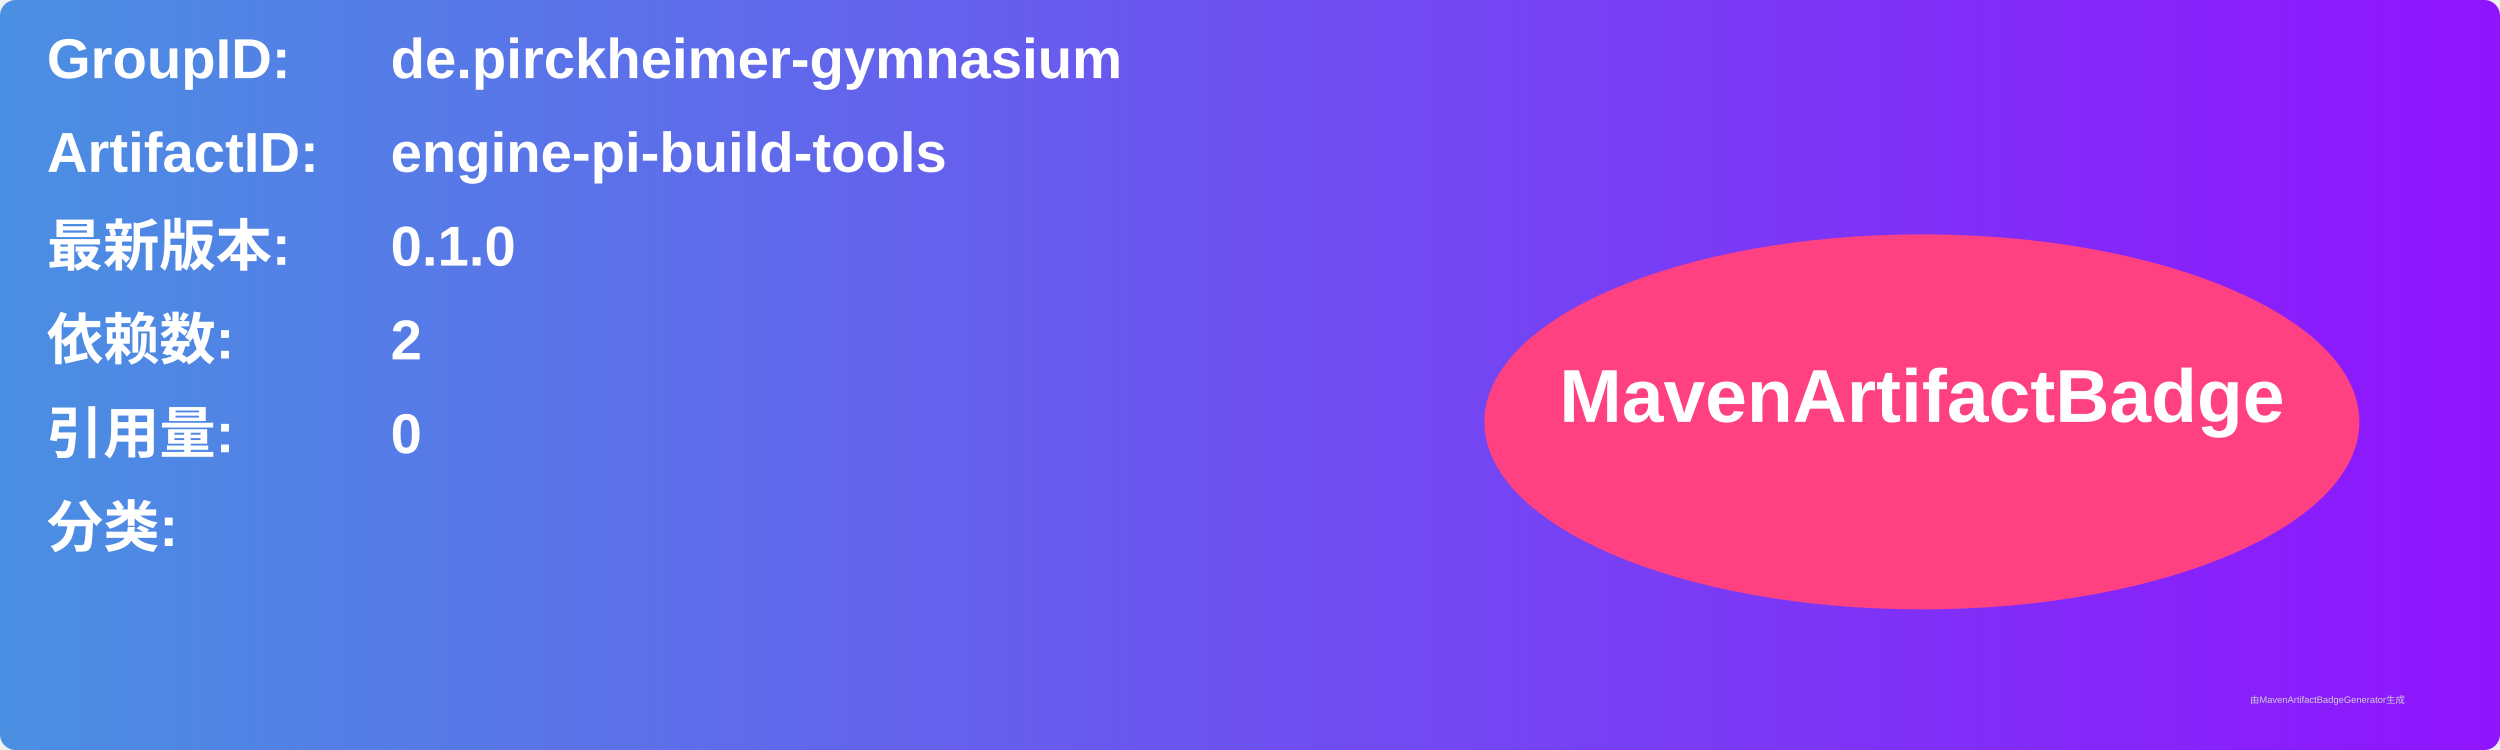
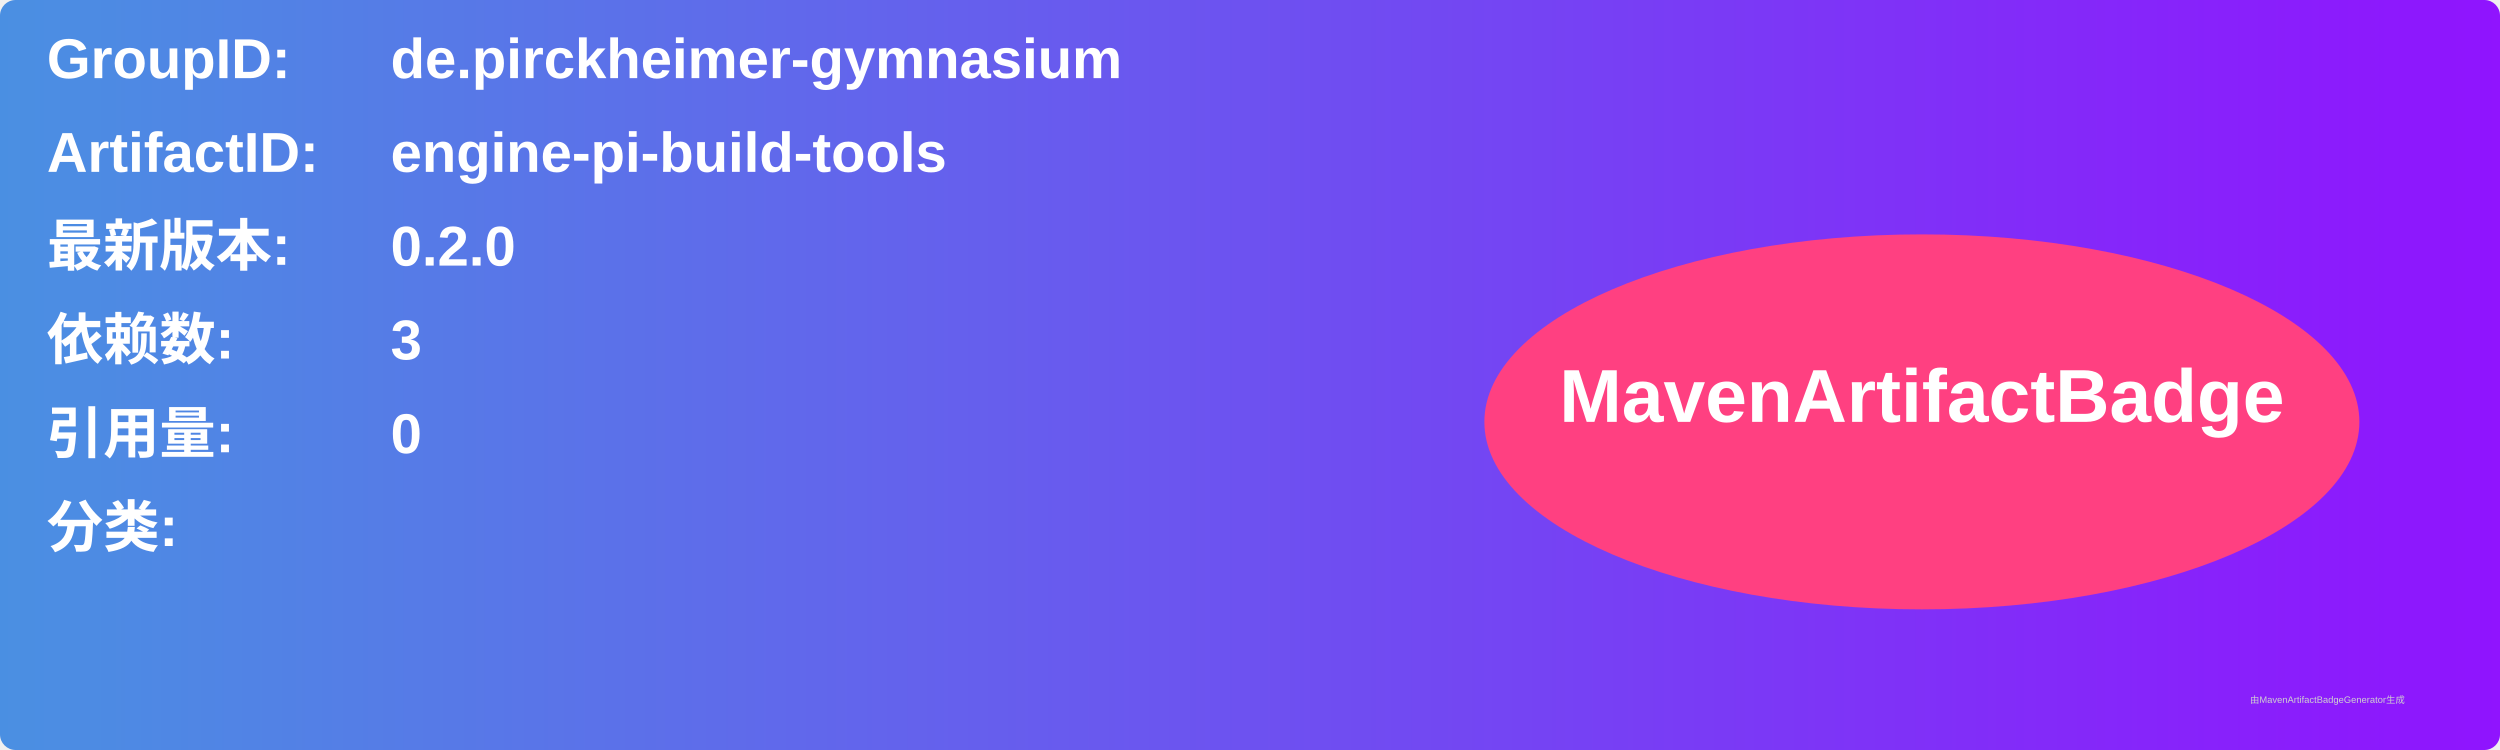
<svg xmlns="http://www.w3.org/2000/svg" width="800" height="240" viewBox="0 0 800 240">
  <linearGradient id="grad" x1="0%" y1="0%" x2="100%" y2="0%">
    <stop offset="0%" stop-color="#4a90e2" />
    <stop offset="100%" stop-color="#9013fe" />
  </linearGradient>
  <rect width="100%" height="100%" rx="5" ry="5" fill="url(#grad)" />
  <g transform="translate(15, 15)">
    <text x="0" y="10" font-family="Arial" font-size="18" fill="white" font-weight="bold" width="260">GroupID:</text>
    <text x="110" y="10" font-family="Arial" font-size="18" fill="white" font-weight="bold" width="460">de.pirckheimer-gymnasium</text>
    <text x="0" y="40" font-family="Arial" font-size="18" fill="white" font-weight="bold" width="260">ArtifactID:</text>
    <text x="110" y="40" font-family="Arial" font-size="18" fill="white" font-weight="bold" width="460">engine-pi-build-tools</text>
    <text x="0" y="70" font-family="Arial" font-size="18" fill="white" font-weight="bold">最新版本:</text>
    <text x="110" y="70" font-family="Arial" font-size="18" fill="white" font-weight="bold">
-       <tspan font-weight="bold">0.1.0</tspan>
+       <tspan font-weight="bold">0.2.0</tspan>
    </text>
    <text x="0" y="100" font-family="Arial" font-size="18" fill="white" font-weight="bold">依赖数: </text>
    <text x="110" y="100" font-family="Arial" font-size="18" fill="white">
-       <tspan font-weight="bold">2</tspan>
+       <tspan font-weight="bold">3</tspan>
    </text>
    <text x="0" y="130" font-family="Arial" font-size="18" fill="white" font-weight="bold">引用量: </text>
    <text x="110" y="130" font-family="Arial" font-size="18" fill="white">
      <tspan font-weight="bold">0</tspan>
    </text>
    <text x="0" y="160" font-family="Arial" font-size="18" fill="white" font-weight="bold">分类:</text>
    <text x="10" y="190" font-family="Arial" font-size="10" fill="white">
      <tspan font-weight="bold" />
    </text>
    <ellipse cx="600" cy="120" rx="140" ry="60" fill="#ff4081" />
    <text x="600" y="120" text-anchor="middle" font-family="Arial" font-size="24" fill="white" font-weight="bold">MavenArtifactBadge</text>
  </g>
  <text x="720" y="225" font-family="Arial" font-size="3" fill="#d0d0d0">由MavenArtifactBadgeGenerator生成</text>
</svg>
